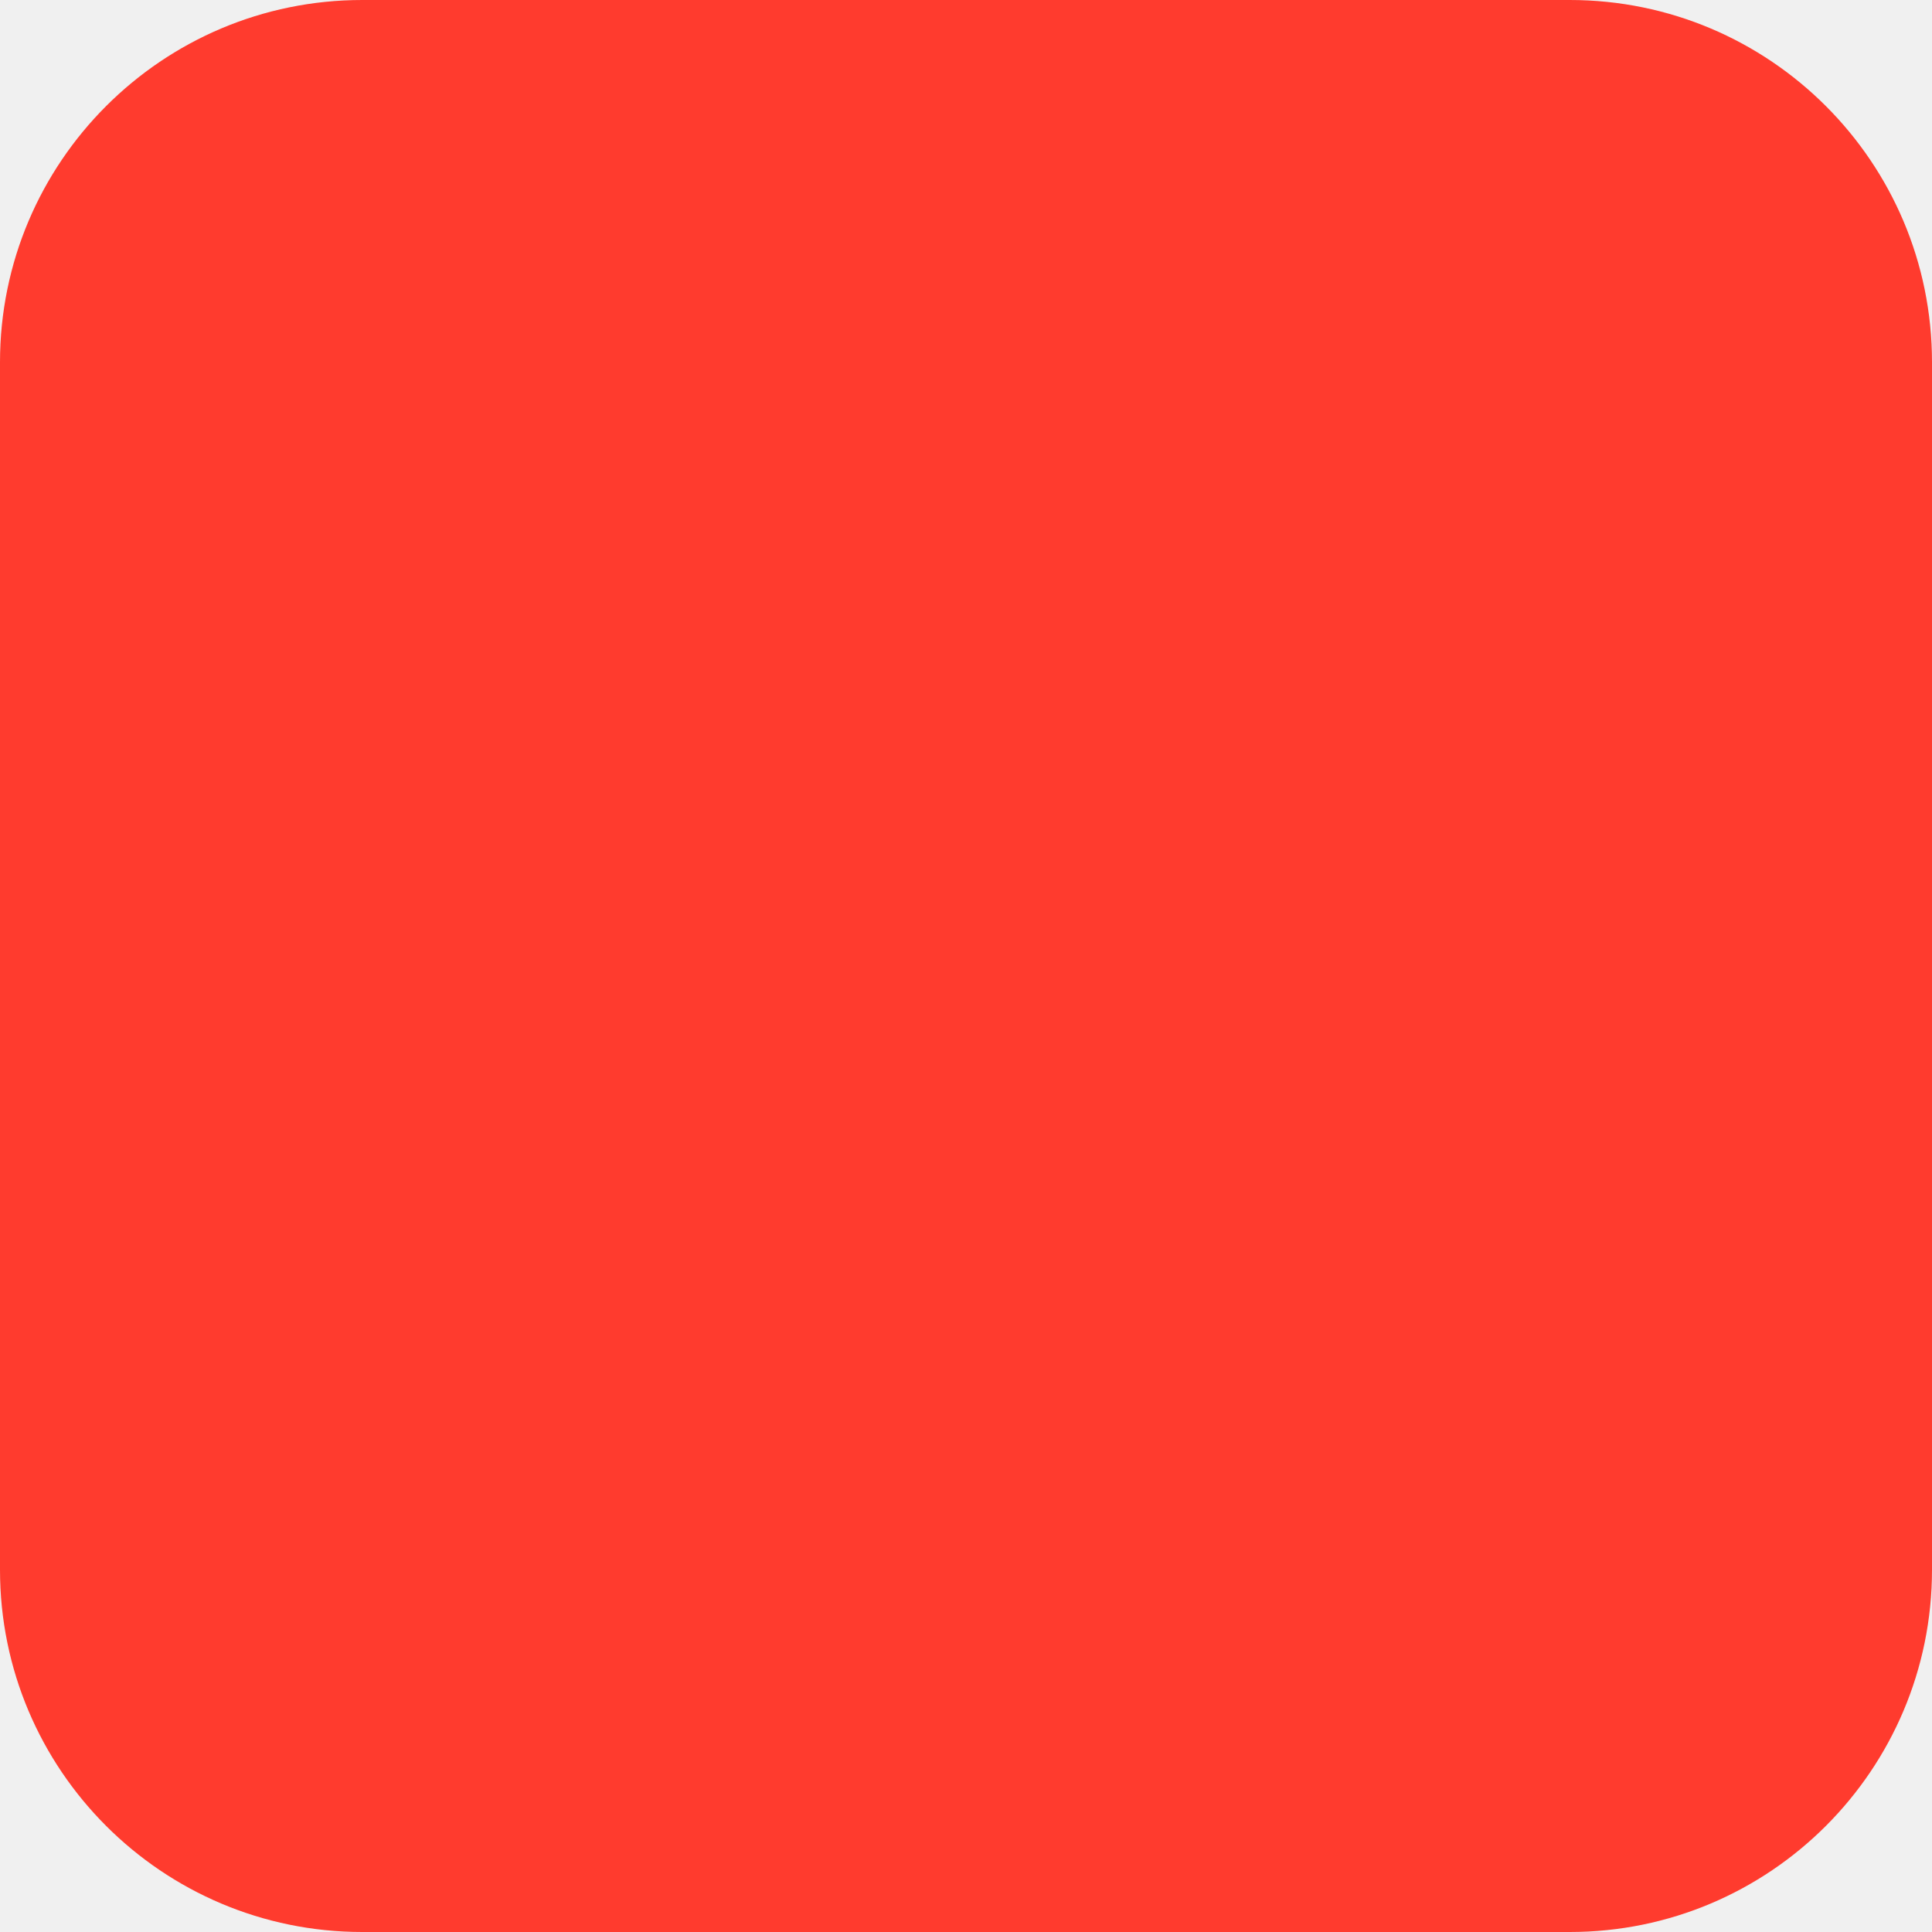
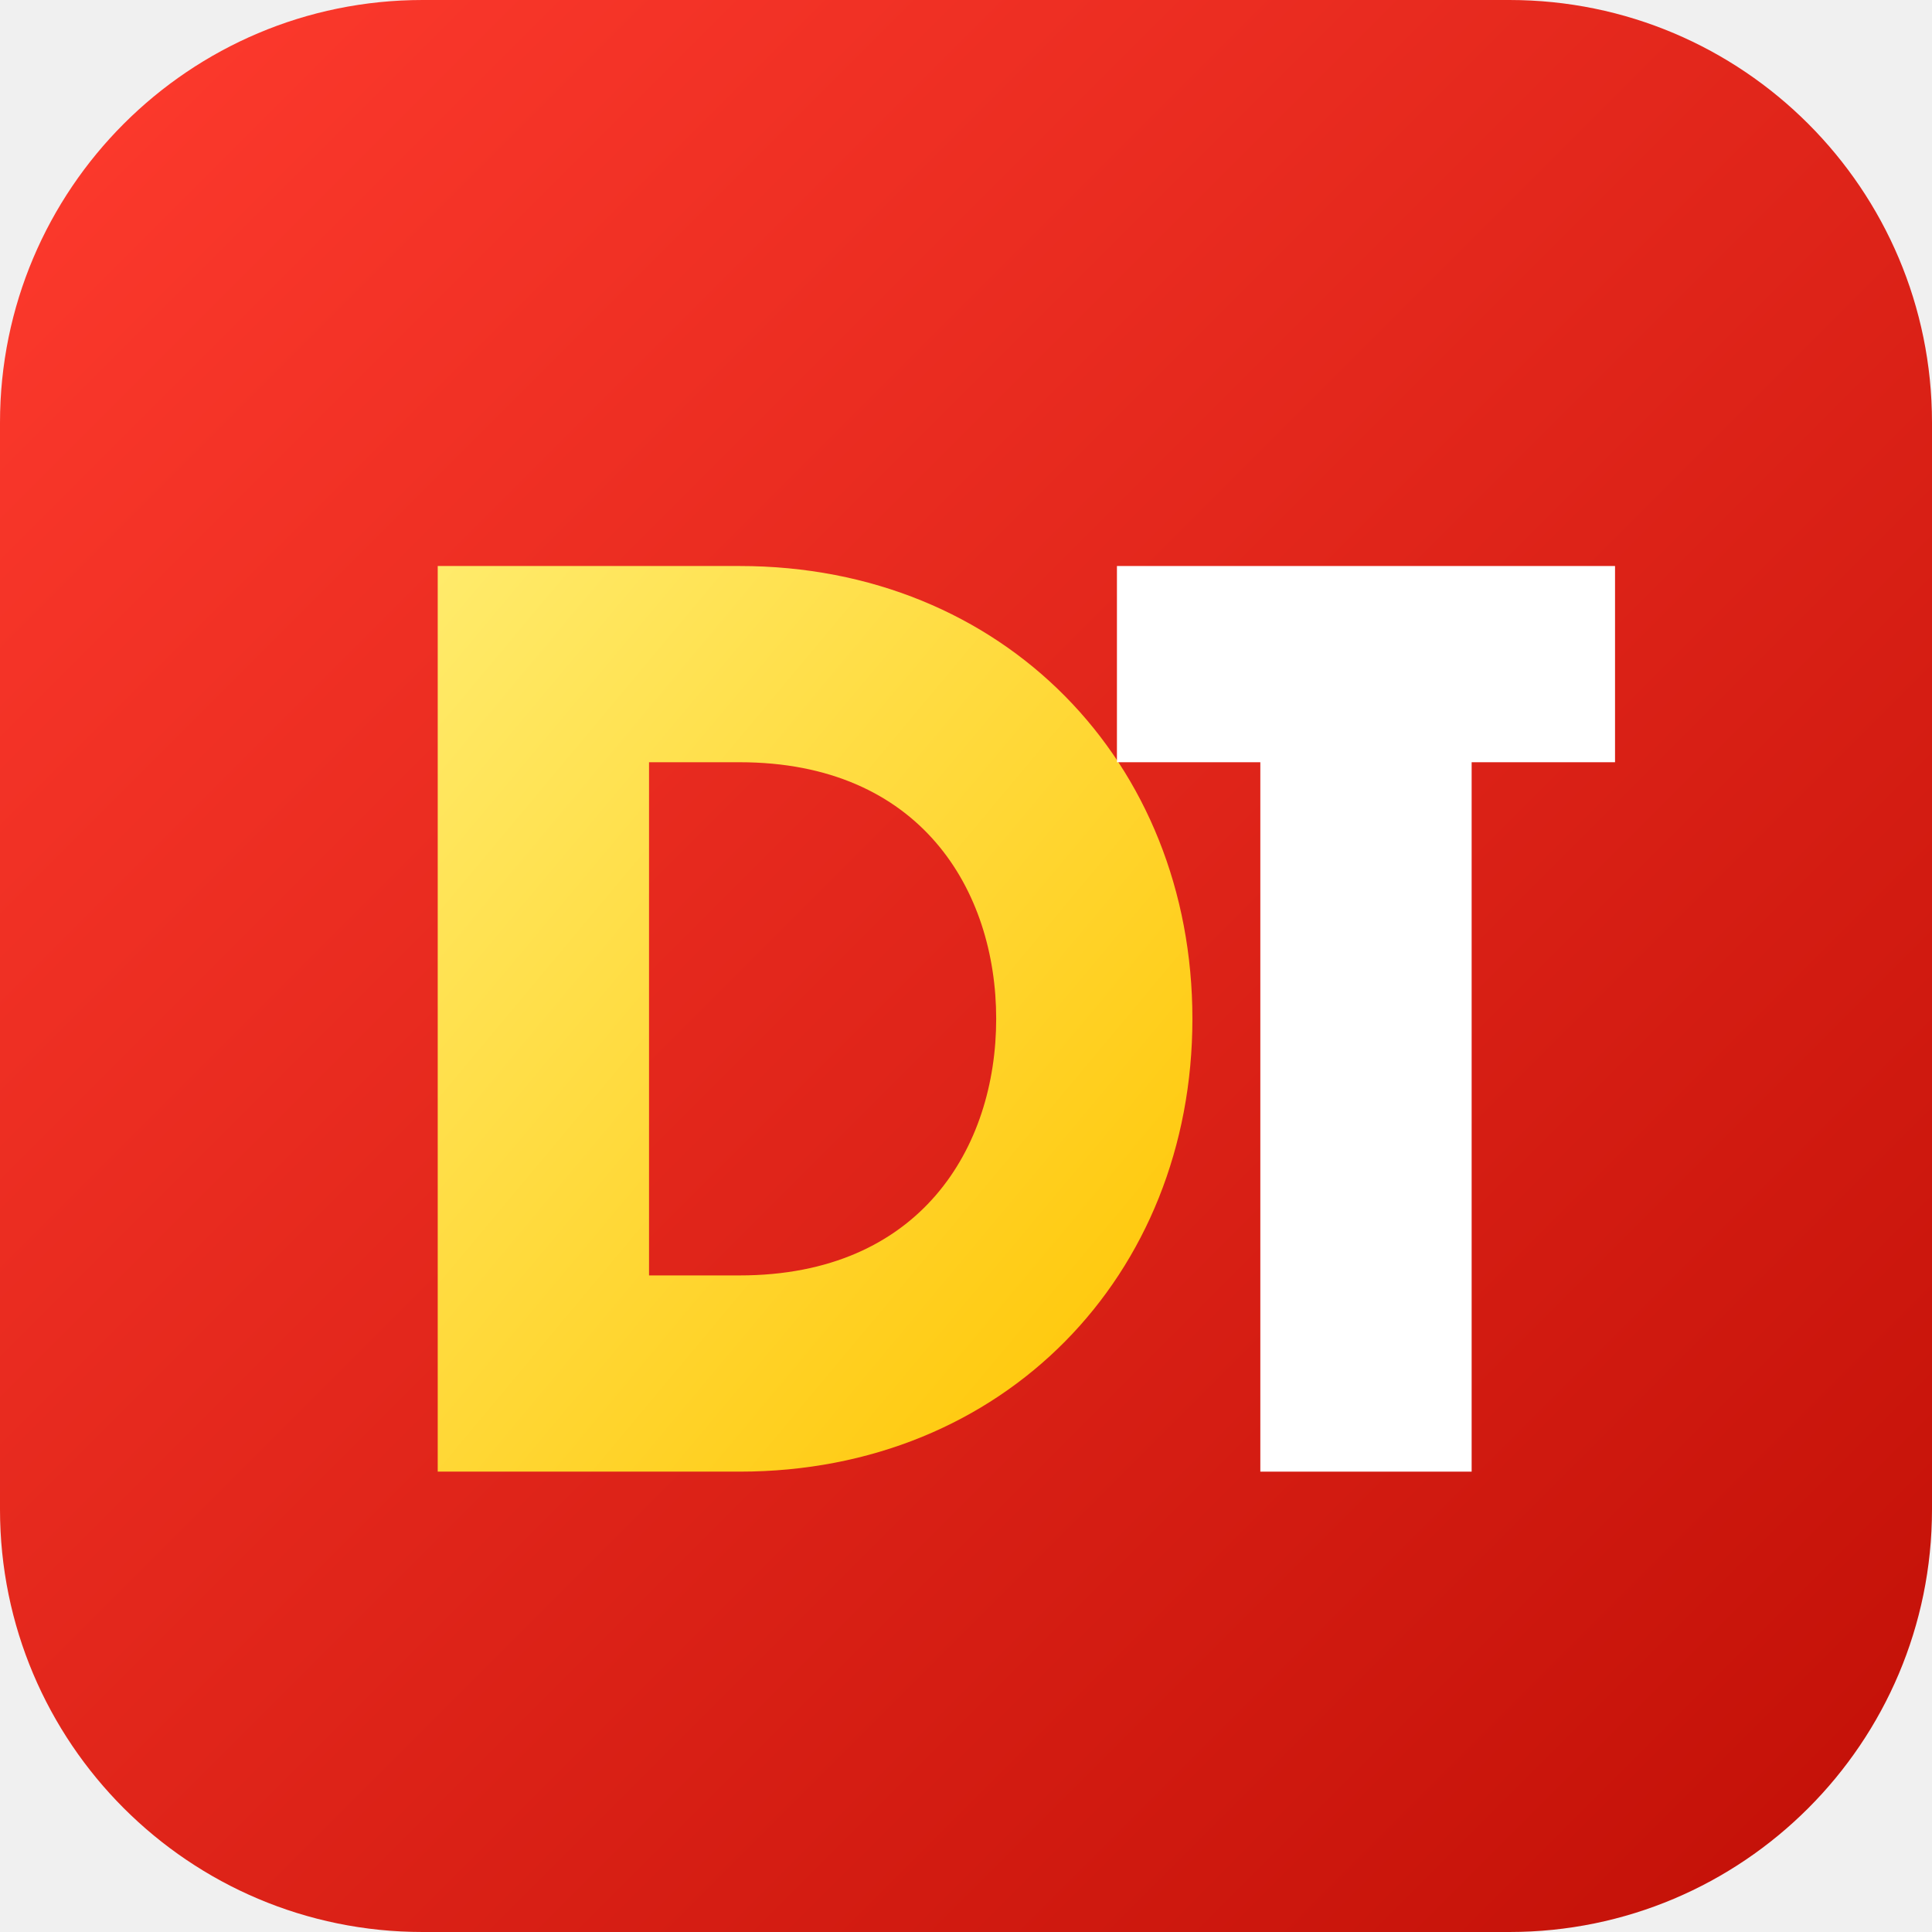
<svg xmlns="http://www.w3.org/2000/svg" viewBox="0 0 512 512">
-   <rect width="512" height="512" rx="96" fill="#FF3B2E" />
-   <path fill="#fff" d="M..." />
+   <defs>
+     <linearGradient id="bgRed3" x1="0%" y1="0%" x2="100%" y2="100%">
+       <stop offset="0%" stop-color="#FF3B2E" />
+       <stop offset="100%" stop-color="#C10F06" />
+     </linearGradient>
+     <linearGradient id="yellowGrad3" x1="0%" y1="0%" x2="100%" y2="100%">
+       <stop offset="0%" stop-color="#FFEB6B" />
+       <stop offset="100%" stop-color="#FFC400" />
+     </linearGradient>
+   </defs>
+   <rect x="0" y="0" width="512" height="512" rx="112" fill="url(#bgRed3)" />
+   <g transform="translate(256,270)">
+     <path d="M-140 -120 L-60 -120 C10 -120 60 -68 60 0 C60 68 10 120 -60 120 L-140 120 Z M-84 -68 L-84 68 L-60 68 C-12 68 8 34 8 0 C8 -34 -12 -68 -60 -68 Z" fill="url(#yellowGrad3)" fill-rule="evenodd" />
+     <path d="M40 -120 L172 -120 L172 -68 L134 -68 L134 120 L78 120 L78 -68 L40 -68 Z" fill="#FFFFFF" />
+   </g>
</svg>
